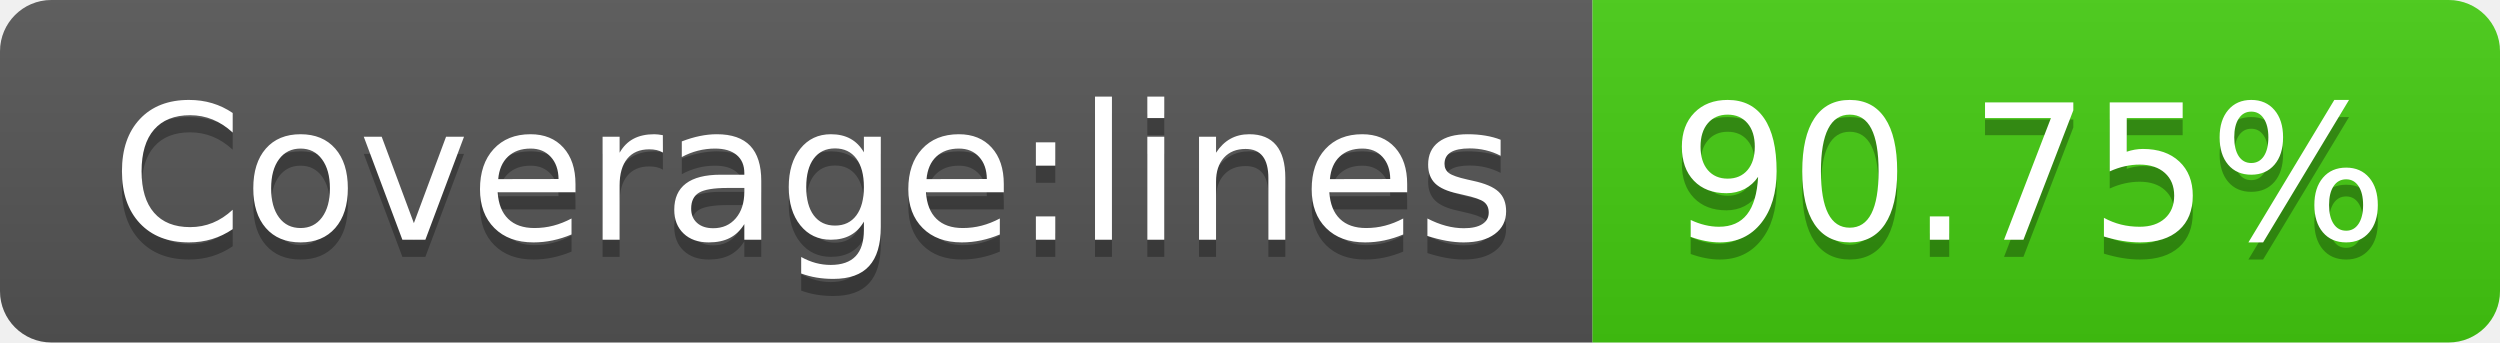
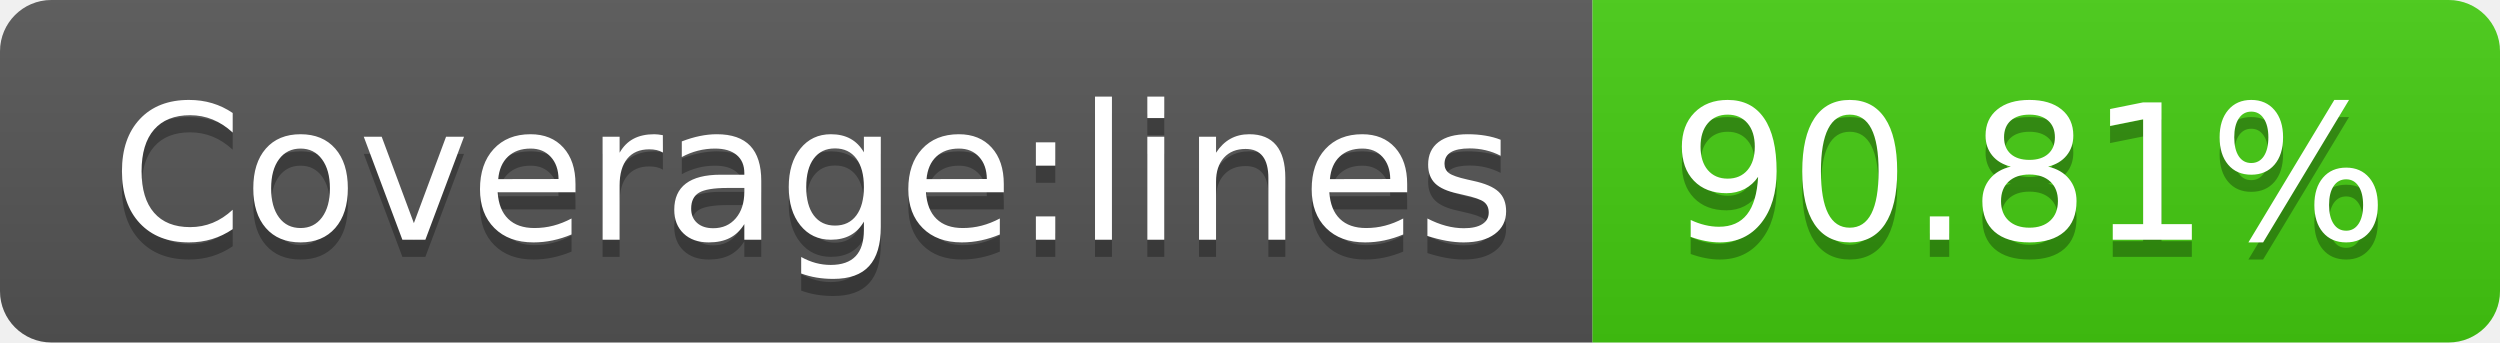
- <svg xmlns="http://www.w3.org/2000/svg" width="146" height="20" role="img" aria-label="Coverage:lines: 90.75%">
+ <svg xmlns="http://www.w3.org/2000/svg" width="146" height="20" role="img" aria-label="Coverage:lines: 90.81%">
  <linearGradient id="s" x2="0" y2="100%">
    <stop offset="0" stop-color="#bbb" stop-opacity=".1" />
    <stop offset="1" stop-opacity=".1" />
  </linearGradient>
  <clipPath id="r">
    <rect width="146" height="20" rx="3" fill="#fff" />
  </clipPath>
  <g clip-path="url(#r)">
    <rect width="93" height="20" fill="#555" />
    <rect x="93" width="53" height="20" fill="#4c1" />
    <rect width="146" height="20" fill="url(#s)" />
  </g>
  <g fill="#fff" text-anchor="middle" font-family="Verdana,Geneva,DejaVu Sans,sans-serif" text-rendering="geometricPrecision" font-size="110">
    <text aria-hidden="true" x="475" y="150" fill="#010101" fill-opacity=".3" transform="scale(.1)" textLength="830">Coverage:lines</text>
    <text x="475" y="140" transform="scale(.1)" fill="#fff" textLength="830">Coverage:lines</text>
-     <text aria-hidden="true" x="1185" y="150" fill="#010101" fill-opacity=".3" transform="scale(.1)" textLength="430">90.75%</text>
-     <text x="1185" y="140" transform="scale(.1)" fill="#fff" textLength="430">90.75%</text>
+     <text aria-hidden="true" x="1185" y="150" fill="#010101" fill-opacity=".3" transform="scale(.1)" textLength="430">90.81%</text>
+     <text x="1185" y="140" transform="scale(.1)" fill="#fff" textLength="430">90.81%</text>
  </g>
</svg>
